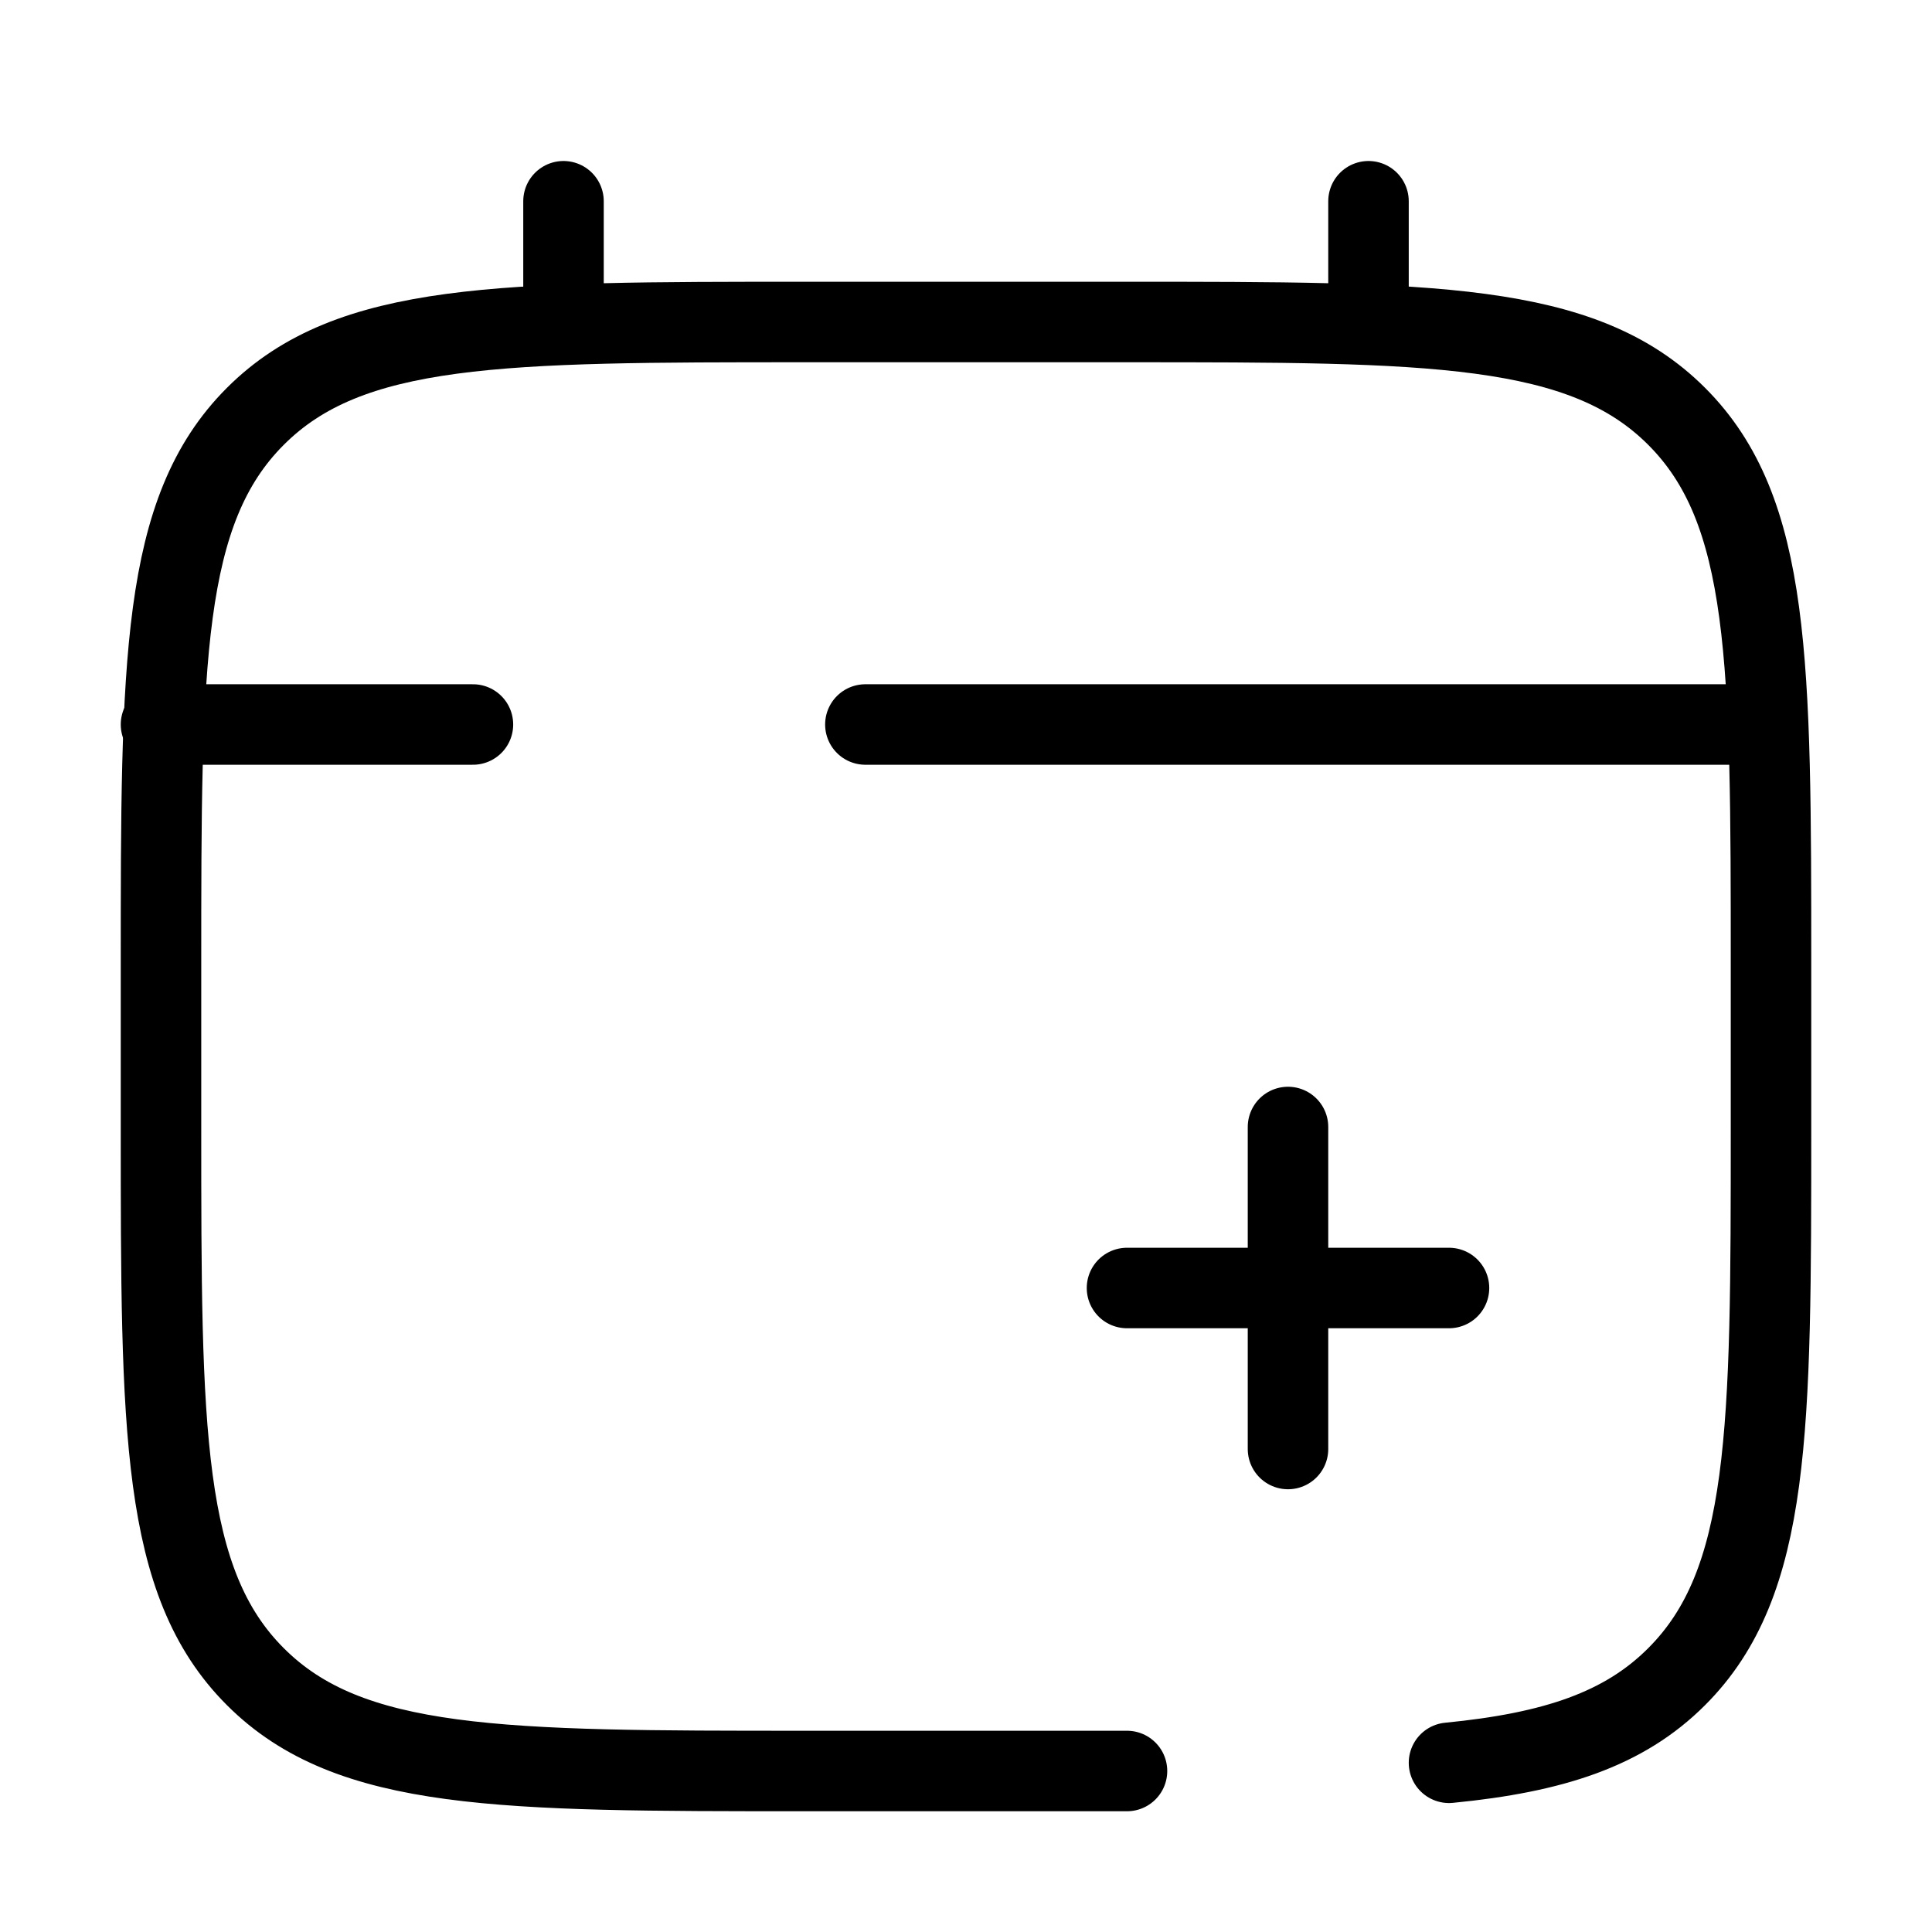
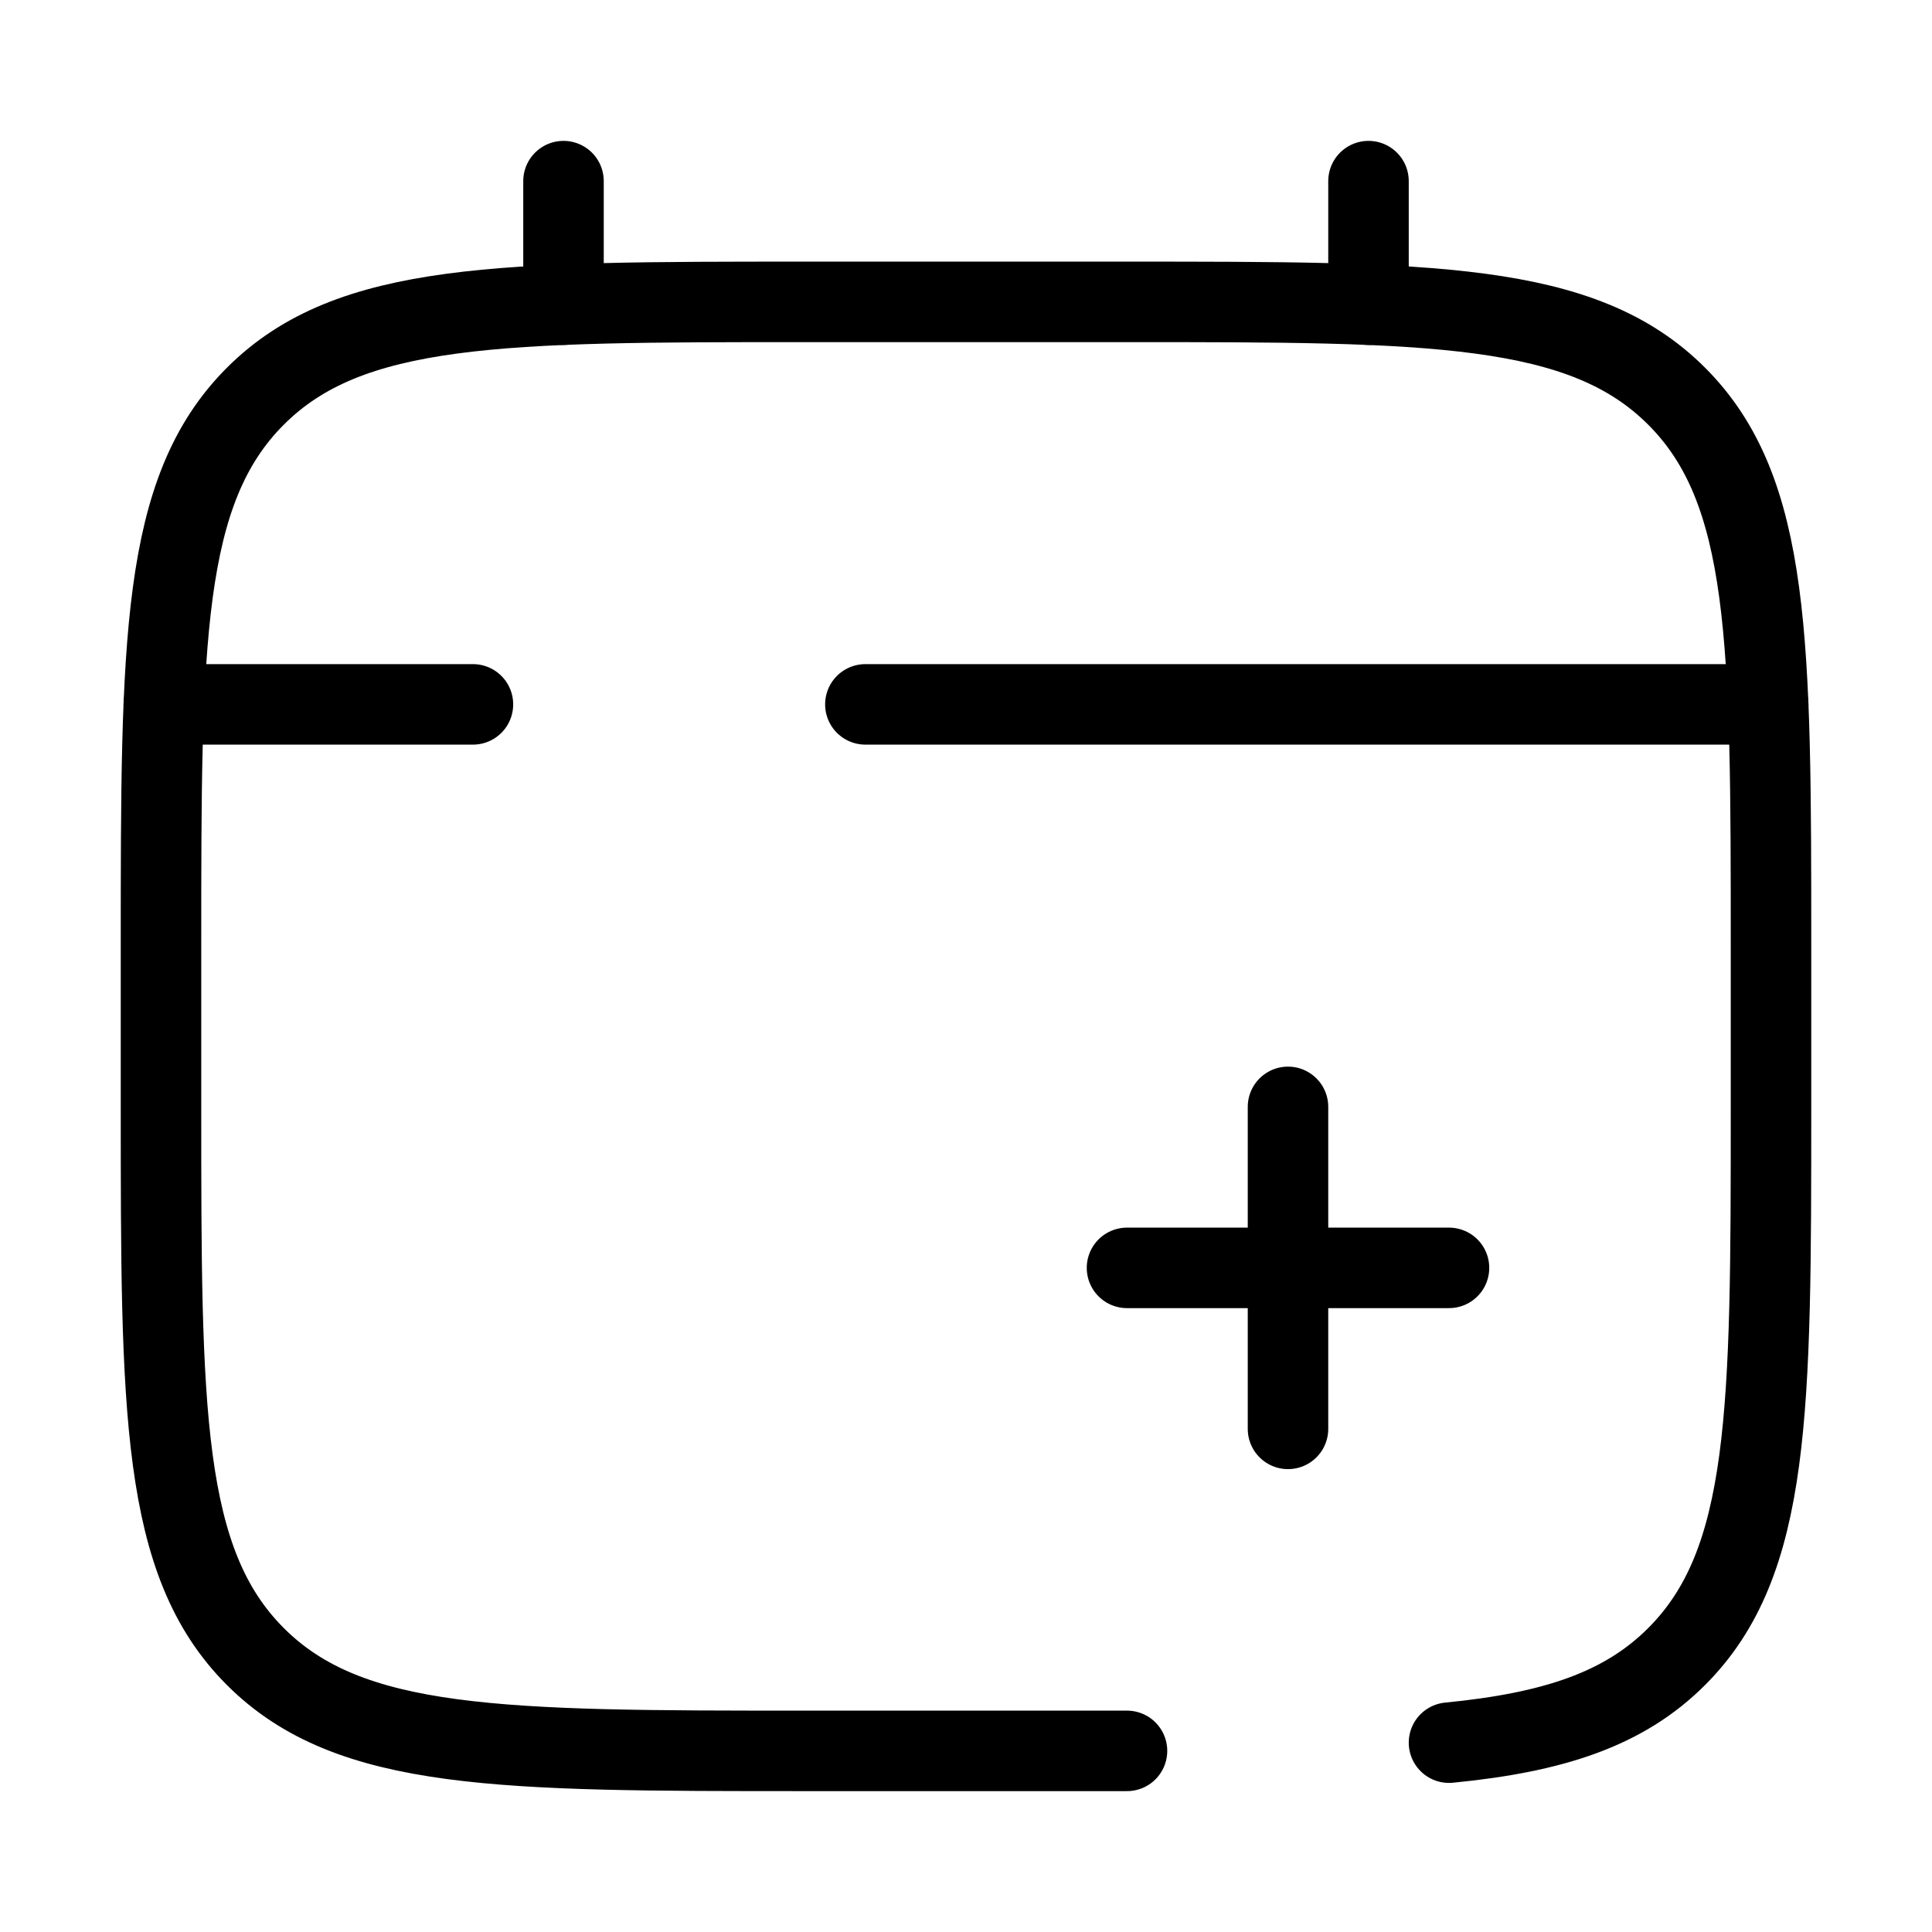
<svg xmlns="http://www.w3.org/2000/svg" viewBox="0 0 24 24" fill="none">
-   <path d="M18 16H16M16 16L14 16M16 16L16 14M16 16L16 18" stroke-linecap="round" stroke="currentColor" />
-   <path d="M7 4V2.5" stroke-linecap="round" stroke="currentColor" />
-   <path d="M17 4V2.5" stroke-linecap="round" stroke="currentColor" />
-   <path d="M21.5 9H16.625H10.75M5.875 9H2" stroke-linecap="round" stroke="currentColor" />
-   <path d="M14 22H10C6.229 22 4.343 22 3.172 20.828C2 19.657 2 17.771 2 14V12C2 8.229 2 6.343 3.172 5.172C4.343 4 6.229 4 10 4H14C17.771 4 19.657 4 20.828 5.172C22 6.343 22 8.229 22 12V14C22 17.771 22 19.657 20.828 20.828C20.175 21.482 19.3 21.771 18 21.898" stroke-linecap="round" stroke="currentColor" />
+   <path d="M14 21.75H10C6.229 21.75 4.343 21.75 3.172 20.578C2 19.407 2 17.521 2 13.75V11.75C2 7.979 2 6.093 3.172 4.922C4.343 3.75 6.229 3.75 10 3.75H14C17.771 3.75 19.657 3.75 20.828 4.922C22 6.093 22 7.979 22 11.75V13.75C22 17.521 22 19.407 20.828 20.578C20.175 21.232 19.3 21.521 18 21.648" stroke-linecap="round" stroke="currentColor" />
+   <path d="M7 3.785V2.25" stroke-linecap="round" stroke="currentColor" />
+   <path d="M17 3.785V2.25" stroke-linecap="round" stroke="currentColor" />
+   <path d="M21.965 8.75H16.625H10.75M5.875 8.75H2.035" stroke-linecap="round" stroke="currentColor" />
+   <path d="M18 15.75H16M16 15.75L14 15.75M16 15.75L16 13.75M16 15.75L16 17.75" stroke-linecap="round" stroke="currentColor" />
</svg>
